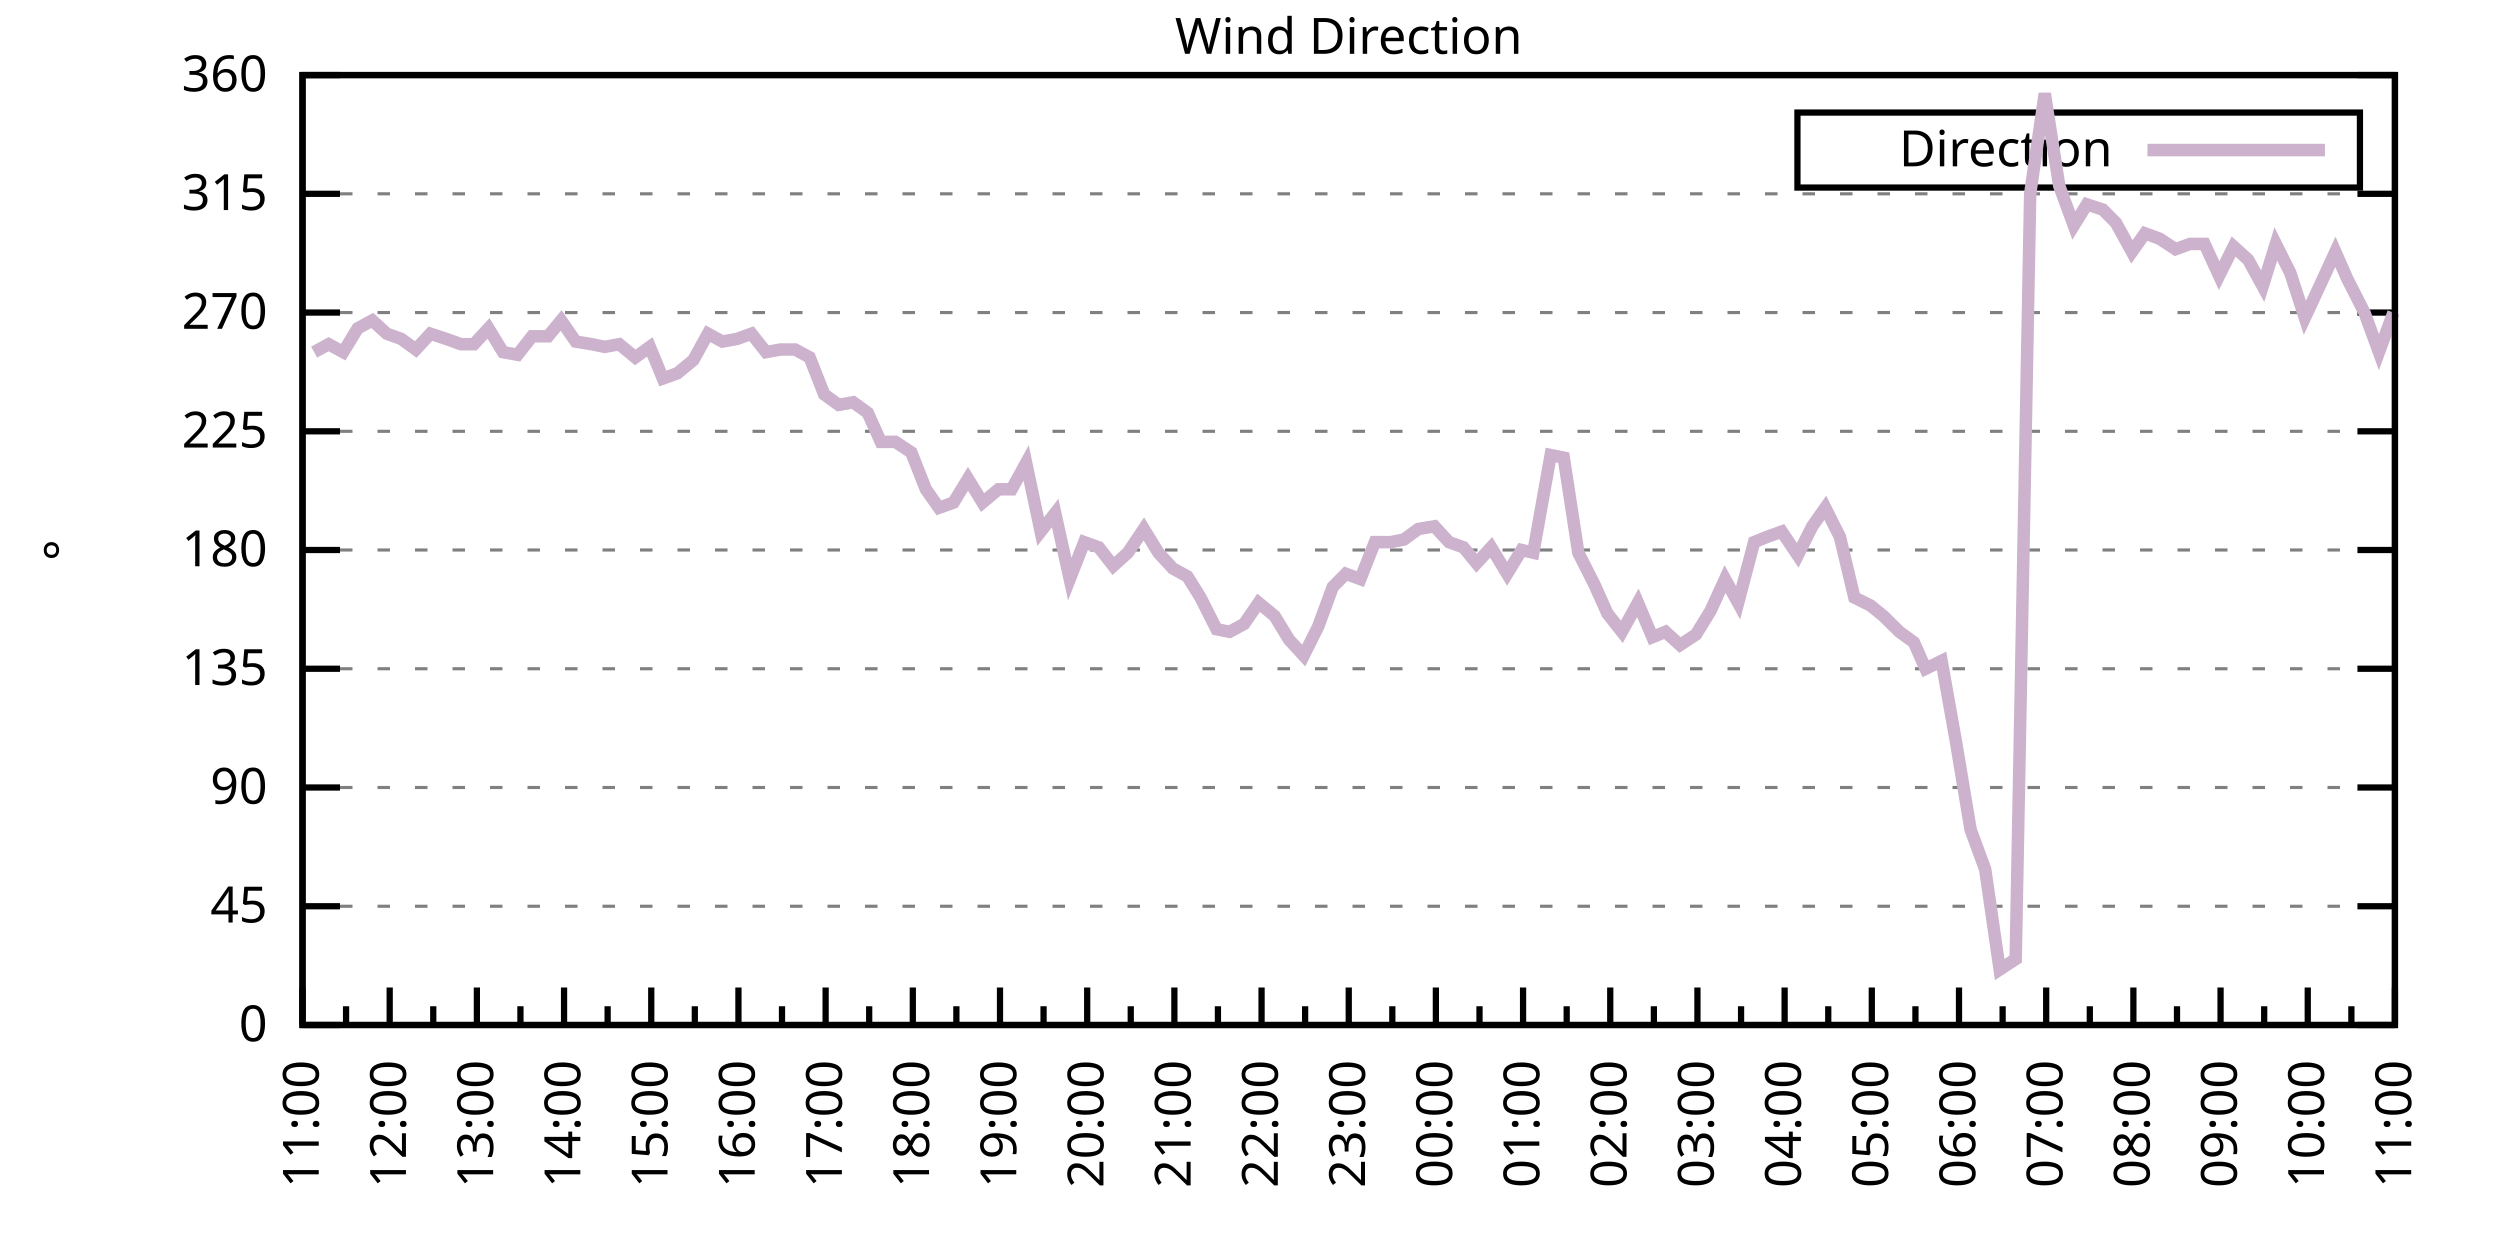
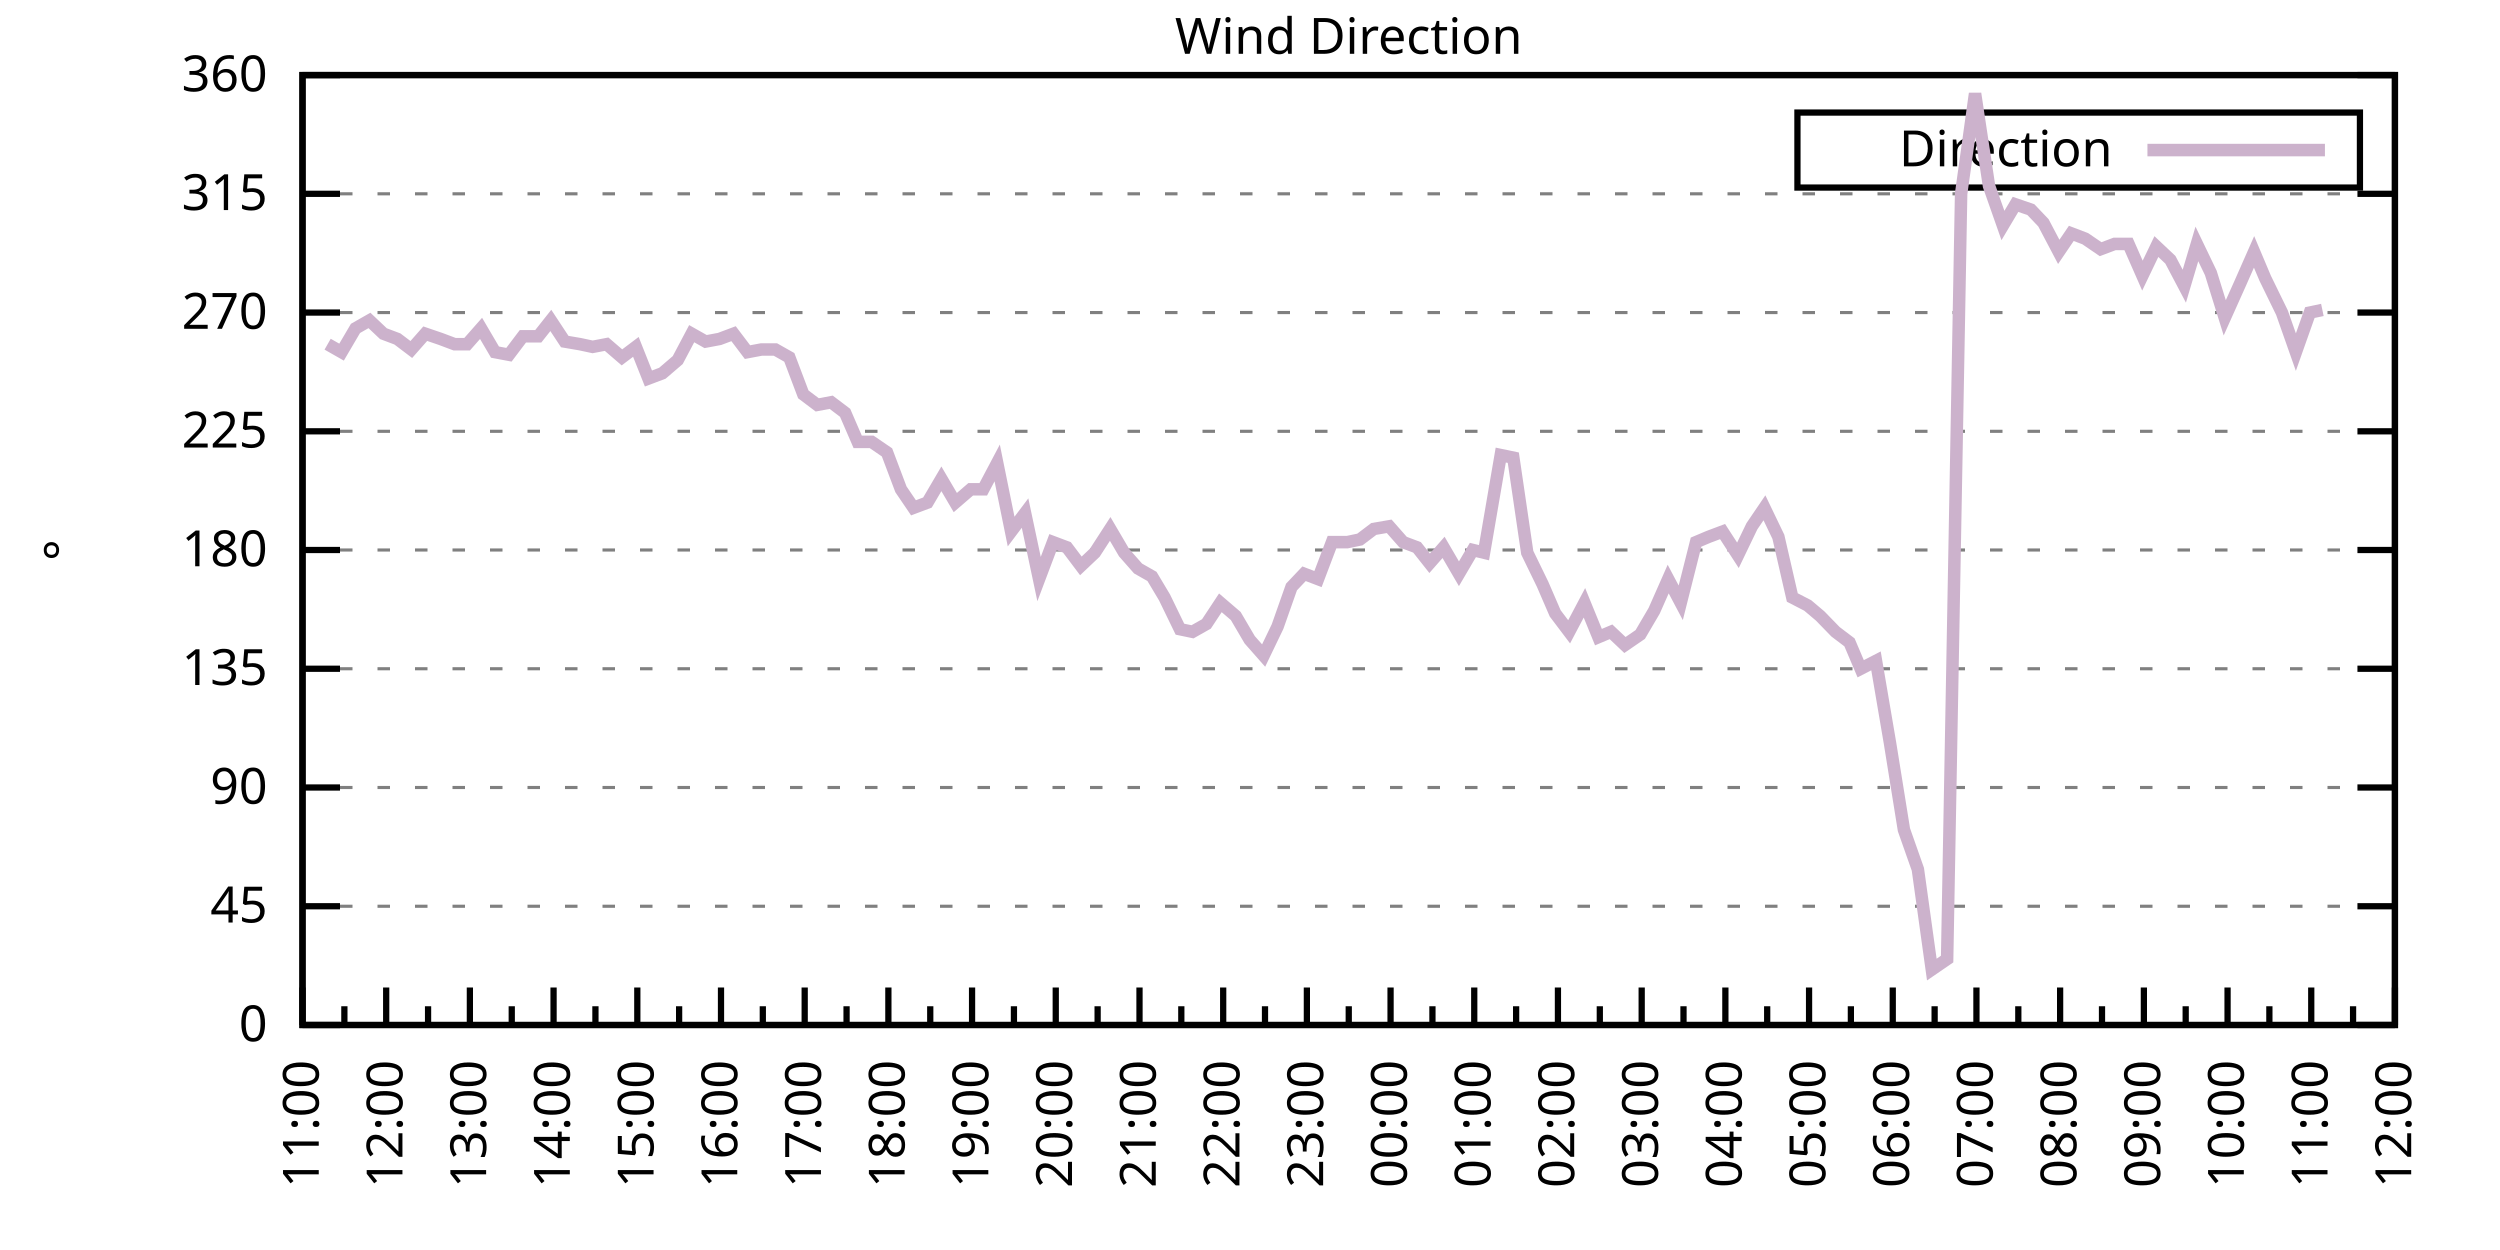
<svg xmlns="http://www.w3.org/2000/svg" xmlns:xlink="http://www.w3.org/1999/xlink" width="400" height="200" viewBox="0 0 400 200">
  <g id="gnuplot_canvas">
    <rect x="0" y="0" width="400" height="200" fill="none" />
    <defs>
      <circle id="gpDot" r="0.5" stroke-width="0.5" stroke="currentColor" />
      <path id="gpPt0" stroke-width="0.333" stroke="currentColor" d="M-1,0 h2 M0,-1 v2" />
      <path id="gpPt1" stroke-width="0.333" stroke="currentColor" d="M-1,-1 L1,1 M1,-1 L-1,1" />
      <path id="gpPt2" stroke-width="0.333" stroke="currentColor" d="M-1,0 L1,0 M0,-1 L0,1 M-1,-1 L1,1 M-1,1 L1,-1" />
      <rect id="gpPt3" stroke-width="0.333" stroke="currentColor" x="-1" y="-1" width="2" height="2" />
      <rect id="gpPt4" stroke-width="0.333" stroke="currentColor" fill="currentColor" x="-1" y="-1" width="2" height="2" />
      <circle id="gpPt5" stroke-width="0.333" stroke="currentColor" cx="0" cy="0" r="1" />
      <use xlink:href="#gpPt5" id="gpPt6" fill="currentColor" stroke="none" />
      <path id="gpPt7" stroke-width="0.333" stroke="currentColor" d="M0,-1.33 L-1.33,0.67 L1.33,0.67 z" />
      <use xlink:href="#gpPt7" id="gpPt8" fill="currentColor" stroke="none" />
      <use xlink:href="#gpPt7" id="gpPt9" stroke="currentColor" transform="rotate(180)" />
      <use xlink:href="#gpPt9" id="gpPt10" fill="currentColor" stroke="none" />
      <use xlink:href="#gpPt3" id="gpPt11" stroke="currentColor" transform="rotate(45)" />
      <use xlink:href="#gpPt11" id="gpPt12" fill="currentColor" stroke="none" />
      <path id="gpPt13" stroke-width="0.333" stroke="currentColor" d="M0,1.330 L1.265,0.411 L0.782,-1.067 L-0.782,-1.076 L-1.265,0.411 z" />
      <use xlink:href="#gpPt13" id="gpPt14" fill="currentColor" stroke="none" />
      <filter id="textbox" filterUnits="objectBoundingBox" x="0" y="0" height="1" width="1">
        <feFlood flood-color="white" flood-opacity="1" result="bgnd" />
        <feComposite in="SourceGraphic" in2="bgnd" operator="atop" />
      </filter>
      <filter id="greybox" filterUnits="objectBoundingBox" x="0" y="0" height="1" width="1">
        <feFlood flood-color="lightgrey" flood-opacity="1" result="grey" />
        <feComposite in="SourceGraphic" in2="grey" operator="atop" />
      </filter>
    </defs>
    <g fill="none" color="white" stroke="currentColor" stroke-width="1.00" stroke-linecap="butt" stroke-linejoin="miter">
</g>
    <g fill="none" color="black" stroke="currentColor" stroke-width="1.00" stroke-linecap="butt" stroke-linejoin="miter">
      <g stroke="none" shape-rendering="crispEdges">
        <polygon fill="rgb(255, 255, 255)" points="48.40,164.00 383.18,164.00 383.18,12.02 48.40,12.02 " />
      </g>
    </g>
    <g fill="none" color="black" stroke="currentColor" stroke-width="1.00" stroke-linecap="butt" stroke-linejoin="miter">
</g>
    <g fill="none" color="black" stroke="black" stroke-width="0.50" stroke-linecap="butt" stroke-linejoin="miter">
</g>
    <g fill="none" color="gray" stroke="currentColor" stroke-width="0.50" stroke-linecap="butt" stroke-linejoin="miter">
      <path stroke="gray" stroke-dasharray="2,4" class="gridline" d="M48.40,164.00 L383.19,164.00  " />
    </g>
    <g fill="none" color="gray" stroke="gray" stroke-width="1.00" stroke-linecap="butt" stroke-linejoin="miter">
</g>
    <g fill="none" color="black" stroke="currentColor" stroke-width="1.00" stroke-linecap="butt" stroke-linejoin="miter">
      <path stroke="black" d="M48.40,164.00 L54.40,164.00 M383.19,164.00 L377.19,164.00  " />
      <g transform="translate(42.80,166.60)" stroke="none" fill="black" font-family="Sans" font-size="8.00" text-anchor="end">
        <text>
          <tspan font-family="Sans"> 0</tspan>
        </text>
      </g>
    </g>
    <g fill="none" color="black" stroke="currentColor" stroke-width="1.00" stroke-linecap="butt" stroke-linejoin="miter">
</g>
    <g fill="none" color="black" stroke="black" stroke-width="0.50" stroke-linecap="butt" stroke-linejoin="miter">
</g>
    <g fill="none" color="gray" stroke="currentColor" stroke-width="0.50" stroke-linecap="butt" stroke-linejoin="miter">
      <path stroke="gray" stroke-dasharray="2,4" class="gridline" d="M48.40,145.00 L383.19,145.00  " />
    </g>
    <g fill="none" color="gray" stroke="gray" stroke-width="1.00" stroke-linecap="butt" stroke-linejoin="miter">
</g>
    <g fill="none" color="black" stroke="currentColor" stroke-width="1.00" stroke-linecap="butt" stroke-linejoin="miter">
      <path stroke="black" d="M48.40,145.00 L54.40,145.00 M383.19,145.00 L377.19,145.00  " />
      <g transform="translate(42.80,147.60)" stroke="none" fill="black" font-family="Sans" font-size="8.00" text-anchor="end">
        <text>
          <tspan font-family="Sans"> 45</tspan>
        </text>
      </g>
    </g>
    <g fill="none" color="black" stroke="currentColor" stroke-width="1.00" stroke-linecap="butt" stroke-linejoin="miter">
</g>
    <g fill="none" color="black" stroke="black" stroke-width="0.50" stroke-linecap="butt" stroke-linejoin="miter">
</g>
    <g fill="none" color="gray" stroke="currentColor" stroke-width="0.50" stroke-linecap="butt" stroke-linejoin="miter">
      <path stroke="gray" stroke-dasharray="2,4" class="gridline" d="M48.40,126.00 L383.19,126.00  " />
    </g>
    <g fill="none" color="gray" stroke="gray" stroke-width="1.00" stroke-linecap="butt" stroke-linejoin="miter">
</g>
    <g fill="none" color="black" stroke="currentColor" stroke-width="1.00" stroke-linecap="butt" stroke-linejoin="miter">
      <path stroke="black" d="M48.40,126.00 L54.40,126.00 M383.19,126.00 L377.19,126.00  " />
      <g transform="translate(42.80,128.60)" stroke="none" fill="black" font-family="Sans" font-size="8.00" text-anchor="end">
        <text>
          <tspan font-family="Sans"> 90</tspan>
        </text>
      </g>
    </g>
    <g fill="none" color="black" stroke="currentColor" stroke-width="1.00" stroke-linecap="butt" stroke-linejoin="miter">
</g>
    <g fill="none" color="black" stroke="black" stroke-width="0.50" stroke-linecap="butt" stroke-linejoin="miter">
</g>
    <g fill="none" color="gray" stroke="currentColor" stroke-width="0.50" stroke-linecap="butt" stroke-linejoin="miter">
      <path stroke="gray" stroke-dasharray="2,4" class="gridline" d="M48.40,107.00 L383.19,107.00  " />
    </g>
    <g fill="none" color="gray" stroke="gray" stroke-width="1.00" stroke-linecap="butt" stroke-linejoin="miter">
</g>
    <g fill="none" color="black" stroke="currentColor" stroke-width="1.00" stroke-linecap="butt" stroke-linejoin="miter">
      <path stroke="black" d="M48.40,107.00 L54.40,107.00 M383.19,107.00 L377.19,107.00  " />
      <g transform="translate(42.80,109.60)" stroke="none" fill="black" font-family="Sans" font-size="8.00" text-anchor="end">
        <text>
          <tspan font-family="Sans"> 135</tspan>
        </text>
      </g>
    </g>
    <g fill="none" color="black" stroke="currentColor" stroke-width="1.00" stroke-linecap="butt" stroke-linejoin="miter">
</g>
    <g fill="none" color="black" stroke="black" stroke-width="0.50" stroke-linecap="butt" stroke-linejoin="miter">
</g>
    <g fill="none" color="gray" stroke="currentColor" stroke-width="0.50" stroke-linecap="butt" stroke-linejoin="miter">
      <path stroke="gray" stroke-dasharray="2,4" class="gridline" d="M48.40,88.00 L383.19,88.00  " />
    </g>
    <g fill="none" color="gray" stroke="gray" stroke-width="1.00" stroke-linecap="butt" stroke-linejoin="miter">
</g>
    <g fill="none" color="black" stroke="currentColor" stroke-width="1.00" stroke-linecap="butt" stroke-linejoin="miter">
      <path stroke="black" d="M48.40,88.00 L54.40,88.00 M383.19,88.00 L377.19,88.00  " />
      <g transform="translate(42.80,90.60)" stroke="none" fill="black" font-family="Sans" font-size="8.00" text-anchor="end">
        <text>
          <tspan font-family="Sans"> 180</tspan>
        </text>
      </g>
    </g>
    <g fill="none" color="black" stroke="currentColor" stroke-width="1.00" stroke-linecap="butt" stroke-linejoin="miter">
</g>
    <g fill="none" color="black" stroke="black" stroke-width="0.50" stroke-linecap="butt" stroke-linejoin="miter">
</g>
    <g fill="none" color="gray" stroke="currentColor" stroke-width="0.50" stroke-linecap="butt" stroke-linejoin="miter">
      <path stroke="gray" stroke-dasharray="2,4" class="gridline" d="M48.40,69.01 L383.19,69.01  " />
    </g>
    <g fill="none" color="gray" stroke="gray" stroke-width="1.00" stroke-linecap="butt" stroke-linejoin="miter">
</g>
    <g fill="none" color="black" stroke="currentColor" stroke-width="1.00" stroke-linecap="butt" stroke-linejoin="miter">
      <path stroke="black" d="M48.40,69.01 L54.40,69.01 M383.19,69.01 L377.19,69.01  " />
      <g transform="translate(42.80,71.61)" stroke="none" fill="black" font-family="Sans" font-size="8.00" text-anchor="end">
        <text>
          <tspan font-family="Sans"> 225</tspan>
        </text>
      </g>
    </g>
    <g fill="none" color="black" stroke="currentColor" stroke-width="1.00" stroke-linecap="butt" stroke-linejoin="miter">
</g>
    <g fill="none" color="black" stroke="black" stroke-width="0.50" stroke-linecap="butt" stroke-linejoin="miter">
</g>
    <g fill="none" color="gray" stroke="currentColor" stroke-width="0.50" stroke-linecap="butt" stroke-linejoin="miter">
      <path stroke="gray" stroke-dasharray="2,4" class="gridline" d="M48.40,50.01 L383.19,50.01  " />
    </g>
    <g fill="none" color="gray" stroke="gray" stroke-width="1.00" stroke-linecap="butt" stroke-linejoin="miter">
</g>
    <g fill="none" color="black" stroke="currentColor" stroke-width="1.00" stroke-linecap="butt" stroke-linejoin="miter">
      <path stroke="black" d="M48.40,50.01 L54.40,50.01 M383.19,50.01 L377.19,50.01  " />
      <g transform="translate(42.80,52.61)" stroke="none" fill="black" font-family="Sans" font-size="8.00" text-anchor="end">
        <text>
          <tspan font-family="Sans"> 270</tspan>
        </text>
      </g>
    </g>
    <g fill="none" color="black" stroke="currentColor" stroke-width="1.00" stroke-linecap="butt" stroke-linejoin="miter">
</g>
    <g fill="none" color="black" stroke="black" stroke-width="0.50" stroke-linecap="butt" stroke-linejoin="miter">
</g>
    <g fill="none" color="gray" stroke="currentColor" stroke-width="0.50" stroke-linecap="butt" stroke-linejoin="miter">
      <path stroke="gray" stroke-dasharray="2,4" class="gridline" d="M48.40,31.01 L383.19,31.01  " />
    </g>
    <g fill="none" color="gray" stroke="gray" stroke-width="1.00" stroke-linecap="butt" stroke-linejoin="miter">
</g>
    <g fill="none" color="black" stroke="currentColor" stroke-width="1.00" stroke-linecap="butt" stroke-linejoin="miter">
      <path stroke="black" d="M48.40,31.01 L54.40,31.01 M383.19,31.01 L377.19,31.01  " />
      <g transform="translate(42.80,33.61)" stroke="none" fill="black" font-family="Sans" font-size="8.00" text-anchor="end">
        <text>
          <tspan font-family="Sans"> 315</tspan>
        </text>
      </g>
    </g>
    <g fill="none" color="black" stroke="currentColor" stroke-width="1.00" stroke-linecap="butt" stroke-linejoin="miter">
</g>
    <g fill="none" color="black" stroke="black" stroke-width="0.50" stroke-linecap="butt" stroke-linejoin="miter">
</g>
    <g fill="none" color="gray" stroke="currentColor" stroke-width="0.50" stroke-linecap="butt" stroke-linejoin="miter">
      <path stroke="gray" stroke-dasharray="2,4" class="gridline" d="M48.40,12.01 L383.19,12.01  " />
    </g>
    <g fill="none" color="gray" stroke="gray" stroke-width="1.00" stroke-linecap="butt" stroke-linejoin="miter">
</g>
    <g fill="none" color="black" stroke="currentColor" stroke-width="1.00" stroke-linecap="butt" stroke-linejoin="miter">
      <path stroke="black" d="M48.40,12.01 L54.40,12.01 M383.19,12.01 L377.19,12.01  " />
      <g transform="translate(42.80,14.61)" stroke="none" fill="black" font-family="Sans" font-size="8.00" text-anchor="end">
        <text>
          <tspan font-family="Sans"> 360</tspan>
        </text>
      </g>
    </g>
    <g fill="none" color="black" stroke="currentColor" stroke-width="1.00" stroke-linecap="butt" stroke-linejoin="miter">
      <path stroke="black" d="M48.40,164.00 L48.40,158.00  " />
      <g transform="translate(51.00,169.60) rotate(270)" stroke="none" fill="black" font-family="Sans" font-size="8.00" text-anchor="end">
        <text>
          <tspan font-family="Sans">11:00</tspan>
        </text>
      </g>
    </g>
    <g fill="none" color="black" stroke="currentColor" stroke-width="1.00" stroke-linecap="butt" stroke-linejoin="miter">
-       <path stroke="black" d="M55.37,164.00 L55.37,161.00 M62.35,164.00 L62.35,158.00  " />
-       <g transform="translate(64.95,169.60) rotate(270)" stroke="none" fill="black" font-family="Sans" font-size="8.00" text-anchor="end">
+       <path stroke="black" d="M55.10,164.00 L55.10,161.00 M61.79,164.00 L61.79,158.00  " />
+       <g transform="translate(64.39,169.60) rotate(270)" stroke="none" fill="black" font-family="Sans" font-size="8.00" text-anchor="end">
        <text>
          <tspan font-family="Sans">12:00</tspan>
        </text>
      </g>
    </g>
    <g fill="none" color="black" stroke="currentColor" stroke-width="1.00" stroke-linecap="butt" stroke-linejoin="miter">
-       <path stroke="black" d="M69.32,164.00 L69.32,161.00 M76.30,164.00 L76.30,158.00  " />
-       <g transform="translate(78.90,169.60) rotate(270)" stroke="none" fill="black" font-family="Sans" font-size="8.00" text-anchor="end">
+       <path stroke="black" d="M68.49,164.00 L68.49,161.00 M75.18,164.00 L75.18,158.00  " />
+       <g transform="translate(77.78,169.60) rotate(270)" stroke="none" fill="black" font-family="Sans" font-size="8.00" text-anchor="end">
        <text>
          <tspan font-family="Sans">13:00</tspan>
        </text>
      </g>
    </g>
    <g fill="none" color="black" stroke="currentColor" stroke-width="1.00" stroke-linecap="butt" stroke-linejoin="miter">
-       <path stroke="black" d="M83.27,164.00 L83.27,161.00 M90.25,164.00 L90.25,158.00  " />
-       <g transform="translate(92.85,169.60) rotate(270)" stroke="none" fill="black" font-family="Sans" font-size="8.00" text-anchor="end">
+       <path stroke="black" d="M81.88,164.00 L81.88,161.00 M88.57,164.00 L88.57,158.00  " />
+       <g transform="translate(91.17,169.60) rotate(270)" stroke="none" fill="black" font-family="Sans" font-size="8.00" text-anchor="end">
        <text>
          <tspan font-family="Sans">14:00</tspan>
        </text>
      </g>
    </g>
    <g fill="none" color="black" stroke="currentColor" stroke-width="1.00" stroke-linecap="butt" stroke-linejoin="miter">
-       <path stroke="black" d="M97.22,164.00 L97.22,161.00 M104.20,164.00 L104.20,158.00  " />
-       <g transform="translate(106.80,169.60) rotate(270)" stroke="none" fill="black" font-family="Sans" font-size="8.00" text-anchor="end">
+       <path stroke="black" d="M95.27,164.00 L95.27,161.00 M101.97,164.00 L101.97,158.00  " />
+       <g transform="translate(104.57,169.60) rotate(270)" stroke="none" fill="black" font-family="Sans" font-size="8.00" text-anchor="end">
        <text>
          <tspan font-family="Sans">15:00</tspan>
        </text>
      </g>
    </g>
    <g fill="none" color="black" stroke="currentColor" stroke-width="1.00" stroke-linecap="butt" stroke-linejoin="miter">
-       <path stroke="black" d="M111.17,164.00 L111.17,161.00 M118.15,164.00 L118.15,158.00  " />
-       <g transform="translate(120.75,169.60) rotate(270)" stroke="none" fill="black" font-family="Sans" font-size="8.00" text-anchor="end">
+       <path stroke="black" d="M108.66,164.00 L108.66,161.00 M115.36,164.00 L115.36,158.00  " />
+       <g transform="translate(117.96,169.60) rotate(270)" stroke="none" fill="black" font-family="Sans" font-size="8.00" text-anchor="end">
        <text>
          <tspan font-family="Sans">16:00</tspan>
        </text>
      </g>
    </g>
    <g fill="none" color="black" stroke="currentColor" stroke-width="1.00" stroke-linecap="butt" stroke-linejoin="miter">
-       <path stroke="black" d="M125.12,164.00 L125.12,161.00 M132.10,164.00 L132.10,158.00  " />
-       <g transform="translate(134.70,169.60) rotate(270)" stroke="none" fill="black" font-family="Sans" font-size="8.00" text-anchor="end">
+       <path stroke="black" d="M122.05,164.00 L122.05,161.00 M128.75,164.00 L128.75,158.00  " />
+       <g transform="translate(131.35,169.60) rotate(270)" stroke="none" fill="black" font-family="Sans" font-size="8.00" text-anchor="end">
        <text>
          <tspan font-family="Sans">17:00</tspan>
        </text>
      </g>
    </g>
    <g fill="none" color="black" stroke="currentColor" stroke-width="1.00" stroke-linecap="butt" stroke-linejoin="miter">
-       <path stroke="black" d="M139.07,164.00 L139.07,161.00 M146.05,164.00 L146.05,158.00  " />
-       <g transform="translate(148.65,169.60) rotate(270)" stroke="none" fill="black" font-family="Sans" font-size="8.00" text-anchor="end">
+       <path stroke="black" d="M135.45,164.00 L135.45,161.00 M142.14,164.00 L142.14,158.00  " />
+       <g transform="translate(144.74,169.60) rotate(270)" stroke="none" fill="black" font-family="Sans" font-size="8.00" text-anchor="end">
        <text>
          <tspan font-family="Sans">18:00</tspan>
        </text>
      </g>
    </g>
    <g fill="none" color="black" stroke="currentColor" stroke-width="1.00" stroke-linecap="butt" stroke-linejoin="miter">
-       <path stroke="black" d="M153.02,164.00 L153.02,161.00 M160.00,164.00 L160.00,158.00  " />
-       <g transform="translate(162.60,169.60) rotate(270)" stroke="none" fill="black" font-family="Sans" font-size="8.00" text-anchor="end">
+       <path stroke="black" d="M148.84,164.00 L148.84,161.00 M155.53,164.00 L155.53,158.00  " />
+       <g transform="translate(158.13,169.60) rotate(270)" stroke="none" fill="black" font-family="Sans" font-size="8.00" text-anchor="end">
        <text>
          <tspan font-family="Sans">19:00</tspan>
        </text>
      </g>
    </g>
    <g fill="none" color="black" stroke="currentColor" stroke-width="1.00" stroke-linecap="butt" stroke-linejoin="miter">
-       <path stroke="black" d="M166.97,164.00 L166.97,161.00 M173.95,164.00 L173.95,158.00  " />
-       <g transform="translate(176.55,169.60) rotate(270)" stroke="none" fill="black" font-family="Sans" font-size="8.00" text-anchor="end">
+       <path stroke="black" d="M162.23,164.00 L162.23,161.00 M168.92,164.00 L168.92,158.00  " />
+       <g transform="translate(171.52,169.60) rotate(270)" stroke="none" fill="black" font-family="Sans" font-size="8.00" text-anchor="end">
        <text>
          <tspan font-family="Sans">20:00</tspan>
        </text>
      </g>
    </g>
    <g fill="none" color="black" stroke="currentColor" stroke-width="1.00" stroke-linecap="butt" stroke-linejoin="miter">
-       <path stroke="black" d="M180.92,164.00 L180.92,161.00 M187.90,164.00 L187.90,158.00  " />
-       <g transform="translate(190.50,169.60) rotate(270)" stroke="none" fill="black" font-family="Sans" font-size="8.00" text-anchor="end">
+       <path stroke="black" d="M175.62,164.00 L175.62,161.00 M182.32,164.00 L182.32,158.00  " />
+       <g transform="translate(184.92,169.60) rotate(270)" stroke="none" fill="black" font-family="Sans" font-size="8.00" text-anchor="end">
        <text>
          <tspan font-family="Sans">21:00</tspan>
        </text>
      </g>
    </g>
    <g fill="none" color="black" stroke="currentColor" stroke-width="1.00" stroke-linecap="butt" stroke-linejoin="miter">
-       <path stroke="black" d="M194.87,164.00 L194.87,161.00 M201.85,164.00 L201.85,158.00  " />
-       <g transform="translate(204.45,169.60) rotate(270)" stroke="none" fill="black" font-family="Sans" font-size="8.00" text-anchor="end">
+       <path stroke="black" d="M189.01,164.00 L189.01,161.00 M195.71,164.00 L195.71,158.00  " />
+       <g transform="translate(198.31,169.60) rotate(270)" stroke="none" fill="black" font-family="Sans" font-size="8.00" text-anchor="end">
        <text>
          <tspan font-family="Sans">22:00</tspan>
        </text>
      </g>
    </g>
    <g fill="none" color="black" stroke="currentColor" stroke-width="1.00" stroke-linecap="butt" stroke-linejoin="miter">
-       <path stroke="black" d="M208.82,164.00 L208.82,161.00 M215.80,164.00 L215.80,158.00  " />
-       <g transform="translate(218.40,169.60) rotate(270)" stroke="none" fill="black" font-family="Sans" font-size="8.00" text-anchor="end">
+       <path stroke="black" d="M202.40,164.00 L202.40,161.00 M209.10,164.00 L209.10,158.00  " />
+       <g transform="translate(211.70,169.60) rotate(270)" stroke="none" fill="black" font-family="Sans" font-size="8.00" text-anchor="end">
        <text>
          <tspan font-family="Sans">23:00</tspan>
        </text>
      </g>
    </g>
    <g fill="none" color="black" stroke="currentColor" stroke-width="1.00" stroke-linecap="butt" stroke-linejoin="miter">
-       <path stroke="black" d="M222.77,164.00 L222.77,161.00 M229.74,164.00 L229.74,158.00  " />
-       <g transform="translate(232.34,169.60) rotate(270)" stroke="none" fill="black" font-family="Sans" font-size="8.00" text-anchor="end">
+       <path stroke="black" d="M215.80,164.00 L215.80,161.00 M222.49,164.00 L222.49,158.00  " />
+       <g transform="translate(225.09,169.60) rotate(270)" stroke="none" fill="black" font-family="Sans" font-size="8.00" text-anchor="end">
        <text>
          <tspan font-family="Sans">00:00</tspan>
        </text>
      </g>
    </g>
    <g fill="none" color="black" stroke="currentColor" stroke-width="1.00" stroke-linecap="butt" stroke-linejoin="miter">
-       <path stroke="black" d="M236.72,164.00 L236.72,161.00 M243.69,164.00 L243.69,158.00  " />
-       <g transform="translate(246.29,169.60) rotate(270)" stroke="none" fill="black" font-family="Sans" font-size="8.00" text-anchor="end">
+       <path stroke="black" d="M229.19,164.00 L229.19,161.00 M235.88,164.00 L235.88,158.00  " />
+       <g transform="translate(238.48,169.60) rotate(270)" stroke="none" fill="black" font-family="Sans" font-size="8.00" text-anchor="end">
        <text>
          <tspan font-family="Sans">01:00</tspan>
        </text>
      </g>
    </g>
    <g fill="none" color="black" stroke="currentColor" stroke-width="1.00" stroke-linecap="butt" stroke-linejoin="miter">
-       <path stroke="black" d="M250.67,164.00 L250.67,161.00 M257.64,164.00 L257.64,158.00  " />
-       <g transform="translate(260.24,169.60) rotate(270)" stroke="none" fill="black" font-family="Sans" font-size="8.00" text-anchor="end">
+       <path stroke="black" d="M242.58,164.00 L242.58,161.00 M249.27,164.00 L249.27,158.00  " />
+       <g transform="translate(251.87,169.60) rotate(270)" stroke="none" fill="black" font-family="Sans" font-size="8.00" text-anchor="end">
        <text>
          <tspan font-family="Sans">02:00</tspan>
        </text>
      </g>
    </g>
    <g fill="none" color="black" stroke="currentColor" stroke-width="1.00" stroke-linecap="butt" stroke-linejoin="miter">
-       <path stroke="black" d="M264.62,164.00 L264.62,161.00 M271.59,164.00 L271.59,158.00  " />
-       <g transform="translate(274.19,169.60) rotate(270)" stroke="none" fill="black" font-family="Sans" font-size="8.00" text-anchor="end">
+       <path stroke="black" d="M255.97,164.00 L255.97,161.00 M262.67,164.00 L262.67,158.00  " />
+       <g transform="translate(265.27,169.60) rotate(270)" stroke="none" fill="black" font-family="Sans" font-size="8.00" text-anchor="end">
        <text>
          <tspan font-family="Sans">03:00</tspan>
        </text>
      </g>
    </g>
    <g fill="none" color="black" stroke="currentColor" stroke-width="1.00" stroke-linecap="butt" stroke-linejoin="miter">
-       <path stroke="black" d="M278.57,164.00 L278.57,161.00 M285.54,164.00 L285.54,158.00  " />
-       <g transform="translate(288.14,169.60) rotate(270)" stroke="none" fill="black" font-family="Sans" font-size="8.00" text-anchor="end">
+       <path stroke="black" d="M269.36,164.00 L269.36,161.00 M276.06,164.00 L276.06,158.00  " />
+       <g transform="translate(278.66,169.60) rotate(270)" stroke="none" fill="black" font-family="Sans" font-size="8.00" text-anchor="end">
        <text>
          <tspan font-family="Sans">04:00</tspan>
        </text>
      </g>
    </g>
    <g fill="none" color="black" stroke="currentColor" stroke-width="1.00" stroke-linecap="butt" stroke-linejoin="miter">
-       <path stroke="black" d="M292.52,164.00 L292.52,161.00 M299.49,164.00 L299.49,158.00  " />
-       <g transform="translate(302.09,169.60) rotate(270)" stroke="none" fill="black" font-family="Sans" font-size="8.00" text-anchor="end">
+       <path stroke="black" d="M282.75,164.00 L282.75,161.00 M289.45,164.00 L289.45,158.00  " />
+       <g transform="translate(292.05,169.60) rotate(270)" stroke="none" fill="black" font-family="Sans" font-size="8.00" text-anchor="end">
        <text>
          <tspan font-family="Sans">05:00</tspan>
        </text>
      </g>
    </g>
    <g fill="none" color="black" stroke="currentColor" stroke-width="1.00" stroke-linecap="butt" stroke-linejoin="miter">
-       <path stroke="black" d="M306.47,164.00 L306.47,161.00 M313.44,164.00 L313.44,158.00  " />
-       <g transform="translate(316.04,169.60) rotate(270)" stroke="none" fill="black" font-family="Sans" font-size="8.00" text-anchor="end">
+       <path stroke="black" d="M296.14,164.00 L296.14,161.00 M302.84,164.00 L302.84,158.00  " />
+       <g transform="translate(305.44,169.60) rotate(270)" stroke="none" fill="black" font-family="Sans" font-size="8.00" text-anchor="end">
        <text>
          <tspan font-family="Sans">06:00</tspan>
        </text>
      </g>
    </g>
    <g fill="none" color="black" stroke="currentColor" stroke-width="1.00" stroke-linecap="butt" stroke-linejoin="miter">
-       <path stroke="black" d="M320.42,164.00 L320.42,161.00 M327.39,164.00 L327.39,158.00  " />
-       <g transform="translate(329.99,169.60) rotate(270)" stroke="none" fill="black" font-family="Sans" font-size="8.00" text-anchor="end">
+       <path stroke="black" d="M309.54,164.00 L309.54,161.00 M316.23,164.00 L316.23,158.00  " />
+       <g transform="translate(318.83,169.60) rotate(270)" stroke="none" fill="black" font-family="Sans" font-size="8.00" text-anchor="end">
        <text>
          <tspan font-family="Sans">07:00</tspan>
        </text>
      </g>
    </g>
    <g fill="none" color="black" stroke="currentColor" stroke-width="1.00" stroke-linecap="butt" stroke-linejoin="miter">
-       <path stroke="black" d="M334.37,164.00 L334.37,161.00 M341.34,164.00 L341.34,158.00  " />
-       <g transform="translate(343.94,169.60) rotate(270)" stroke="none" fill="black" font-family="Sans" font-size="8.00" text-anchor="end">
+       <path stroke="black" d="M322.93,164.00 L322.93,161.00 M329.62,164.00 L329.62,158.00  " />
+       <g transform="translate(332.22,169.60) rotate(270)" stroke="none" fill="black" font-family="Sans" font-size="8.00" text-anchor="end">
        <text>
          <tspan font-family="Sans">08:00</tspan>
        </text>
      </g>
    </g>
    <g fill="none" color="black" stroke="currentColor" stroke-width="1.00" stroke-linecap="butt" stroke-linejoin="miter">
-       <path stroke="black" d="M348.32,164.00 L348.32,161.00 M355.29,164.00 L355.29,158.00  " />
-       <g transform="translate(357.89,169.60) rotate(270)" stroke="none" fill="black" font-family="Sans" font-size="8.00" text-anchor="end">
+       <path stroke="black" d="M336.32,164.00 L336.32,161.00 M343.02,164.00 L343.02,158.00  " />
+       <g transform="translate(345.62,169.60) rotate(270)" stroke="none" fill="black" font-family="Sans" font-size="8.00" text-anchor="end">
        <text>
          <tspan font-family="Sans">09:00</tspan>
        </text>
      </g>
    </g>
    <g fill="none" color="black" stroke="currentColor" stroke-width="1.00" stroke-linecap="butt" stroke-linejoin="miter">
-       <path stroke="black" d="M362.27,164.00 L362.27,161.00 M369.24,164.00 L369.24,158.00  " />
-       <g transform="translate(371.84,169.60) rotate(270)" stroke="none" fill="black" font-family="Sans" font-size="8.00" text-anchor="end">
+       <path stroke="black" d="M349.71,164.00 L349.71,161.00 M356.41,164.00 L356.41,158.00  " />
+       <g transform="translate(359.01,169.60) rotate(270)" stroke="none" fill="black" font-family="Sans" font-size="8.00" text-anchor="end">
        <text>
          <tspan font-family="Sans">10:00</tspan>
        </text>
      </g>
    </g>
    <g fill="none" color="black" stroke="currentColor" stroke-width="1.00" stroke-linecap="butt" stroke-linejoin="miter">
-       <path stroke="black" d="M376.22,164.00 L376.22,161.00 M383.19,164.00 L383.19,158.00  " />
+       <path stroke="black" d="M363.10,164.00 L363.10,161.00 M369.80,164.00 L369.80,158.00  " />
+       <g transform="translate(372.40,169.60) rotate(270)" stroke="none" fill="black" font-family="Sans" font-size="8.00" text-anchor="end">
+         <text>
+           <tspan font-family="Sans">11:00</tspan>
+         </text>
+       </g>
+     </g>
+     <g fill="none" color="black" stroke="currentColor" stroke-width="1.00" stroke-linecap="butt" stroke-linejoin="miter">
+       <path stroke="black" d="M376.49,164.00 L376.49,161.00 M383.19,164.00 L383.19,158.00  " />
      <g transform="translate(385.79,169.60) rotate(270)" stroke="none" fill="black" font-family="Sans" font-size="8.00" text-anchor="end">
        <text>
-           <tspan font-family="Sans">11:00</tspan>
+           <tspan font-family="Sans">12:00</tspan>
        </text>
      </g>
    </g>
    <g fill="none" color="black" stroke="currentColor" stroke-width="1.00" stroke-linecap="butt" stroke-linejoin="miter">
</g>
    <g fill="none" color="black" stroke="currentColor" stroke-width="1.00" stroke-linecap="butt" stroke-linejoin="miter">
      <path stroke="black" d="M48.40,12.01 L48.40,164.00 L383.19,164.00 L383.19,12.01 L48.40,12.01 Z  " />
    </g>
    <g fill="none" color="black" stroke="currentColor" stroke-width="1.00" stroke-linecap="butt" stroke-linejoin="miter">
      <g transform="translate(12.80,88.01) rotate(270)" stroke="none" fill="black" font-family="Sans" font-size="8.00" text-anchor="middle">
        <text>
          <tspan font-family="Sans">°</tspan>
        </text>
      </g>
    </g>
    <g fill="none" color="black" stroke="currentColor" stroke-width="1.00" stroke-linecap="butt" stroke-linejoin="miter">
</g>
    <g fill="none" color="black" stroke="currentColor" stroke-width="1.00" stroke-linecap="butt" stroke-linejoin="miter">
      <path stroke="black" d="M287.59,30.01 L287.59,18.01 L377.59,18.01 L377.59,30.01 L287.59,30.01 Z  " />
    </g>
    <g id="Wind_direction_plot_1">
      <g fill="none" color="white" stroke="black" stroke-width="2.00" stroke-linecap="butt" stroke-linejoin="miter">
</g>
      <g fill="none" color="black" stroke="currentColor" stroke-width="2.00" stroke-linecap="butt" stroke-linejoin="miter">
        <g transform="translate(337.99,26.61)" stroke="none" fill="black" font-family="Sans" font-size="8.00" text-anchor="end">
          <text>
            <tspan font-family="Sans">Direction</tspan>
          </text>
        </g>
      </g>
      <g fill="none" color="black" stroke="currentColor" stroke-width="2.00" stroke-linecap="butt" stroke-linejoin="miter">
-         <path stroke="rgb(204, 178, 204)" d="M343.59,24.01 L371.99,24.01 M50.26,56.34 L52.58,55.07 L54.91,56.34 L57.23,52.54 L59.56,51.27 L61.88,53.39   L64.21,54.23 L66.53,55.92 L68.86,53.39 L71.42,54.23 L73.74,55.07 L75.83,55.07 L78.16,52.54 L80.48,56.34   L82.81,56.76 L85.13,53.81 L87.69,53.81 L89.78,51.27 L92.11,54.65 L94.67,55.07 L96.76,55.50 L99.08,55.07   L101.64,57.18 L103.97,55.50 L106.06,60.56 L108.38,59.72 L110.94,57.61 L113.27,53.39 L115.59,54.65 L117.92,54.23   L120.24,53.39 L122.57,56.34 L124.89,55.92 L127.22,55.92 L129.54,57.18 L131.87,63.10 L134.19,64.78 L136.51,64.36   L138.84,66.05 L140.93,70.70 L143.26,70.70 L145.81,72.38 L148.14,78.29 L150.23,81.25 L152.56,80.41 L154.88,76.61   L157.21,80.41 L159.76,78.29 L161.86,78.29 L164.18,74.07 L166.51,85.05 L168.83,82.09 L171.16,92.65 L173.48,86.74   L175.81,87.58 L178.13,90.54 L180.46,88.43 L183.01,84.63 L185.34,88.43 L187.66,90.96 L189.99,92.23 L192.08,95.60   L194.64,100.67 L196.73,101.09 L199.06,99.83 L201.38,96.45 L203.94,98.56 L206.26,102.36 L208.59,104.89 L210.91,100.25   L213.24,93.92 L215.33,91.80 L217.65,92.65 L219.98,86.74 L222.54,86.74 L224.63,86.32 L226.95,84.63 L229.51,84.21   L231.84,86.74 L234.16,87.58 L236.25,90.12 L238.58,87.58 L241.14,91.80 L243.46,88.00 L245.32,88.43 L248.11,72.81   L250.20,73.23 L252.53,88.43 L255.09,93.49 L257.18,98.14 L259.50,101.09 L262.06,96.45 L264.39,101.94 L266.48,101.09   L268.80,103.20 L271.36,101.52 L273.69,97.72 L276.01,92.65 L278.10,96.45 L280.66,86.74 L282.75,85.89 L285.08,85.05   L287.64,88.85 L289.96,84.21 L292.05,81.25 L294.38,85.89 L296.70,95.60 L299.26,96.87 L301.35,98.56 L303.91,101.09   L306.23,102.78 L308.09,107.00 L310.65,105.74 L312.98,118.83 L315.30,132.76 L317.63,139.09 L319.95,155.13 L322.51,153.45   L324.83,31.01 L327.16,14.97 L329.48,29.74 L331.81,36.08 L333.90,32.70 L336.46,33.54 L338.55,35.65 L341.11,40.30   L343.20,37.34 L345.53,38.19 L348.08,39.87 L350.41,39.03 L352.73,39.03 L355.06,44.10 L357.38,39.45 L359.71,41.56   L362.03,45.79 L364.13,39.03 L366.45,43.67 L368.78,50.85 L371.33,45.36 L373.66,40.30 L375.52,44.52 L378.31,50.01   L380.63,56.34 L382.96,50.01  " />
+         <path stroke="rgb(204, 178, 204)" d="M343.59,24.01 L371.99,24.01 M52.42,55.07 L54.65,56.34 L56.88,52.54 L59.11,51.27 L61.35,53.39 L63.58,54.23   L65.81,55.92 L68.04,53.39 L70.50,54.23 L72.73,55.07 L74.74,55.07 L76.97,52.54 L79.20,56.34 L81.43,56.76   L83.66,53.81 L86.12,53.81 L88.13,51.27 L90.36,54.65 L92.82,55.07 L94.82,55.50 L97.06,55.07 L99.51,57.18   L101.74,55.50 L103.75,60.56 L105.98,59.72 L108.44,57.61 L110.67,53.39 L112.90,54.65 L115.13,54.23 L117.37,53.39   L119.60,56.34 L121.83,55.92 L124.06,55.92 L126.29,57.18 L128.53,63.10 L130.76,64.78 L132.99,64.36 L135.22,66.05   L137.23,70.70 L139.46,70.70 L141.92,72.38 L144.15,78.29 L146.16,81.25 L148.39,80.41 L150.62,76.61 L152.85,80.41   L155.31,78.29 L157.32,78.29 L159.55,74.07 L161.78,85.05 L164.01,82.09 L166.25,92.65 L168.48,86.74 L170.71,87.58   L172.94,90.54 L175.17,88.43 L177.63,84.63 L179.86,88.43 L182.09,90.96 L184.32,92.23 L186.33,95.60 L188.79,100.67   L190.80,101.09 L193.03,99.83 L195.26,96.45 L197.72,98.56 L199.95,102.36 L202.18,104.89 L204.41,100.25 L206.64,93.92   L208.65,91.80 L210.88,92.65 L213.12,86.74 L215.57,86.74 L217.58,86.32 L219.81,84.63 L222.27,84.21 L224.50,86.74   L226.73,87.58 L228.74,90.12 L230.97,87.58 L233.43,91.80 L235.66,88.00 L237.44,88.43 L240.12,72.81 L242.13,73.23   L244.36,88.43 L246.82,93.49 L248.83,98.14 L251.06,101.09 L253.51,96.45 L255.75,101.94 L257.76,101.09 L259.99,103.20   L262.44,101.52 L264.67,97.72 L266.91,92.65 L268.92,96.45 L271.37,86.74 L273.38,85.89 L275.61,85.05 L278.07,88.85   L280.30,84.21 L282.31,81.25 L284.54,85.89 L286.77,95.60 L289.23,96.87 L291.23,98.56 L293.69,101.09 L295.92,102.78   L297.71,107.00 L300.16,105.74 L302.39,118.83 L304.63,132.76 L306.86,139.09 L309.09,155.13 L311.54,153.45 L313.78,31.01   L316.01,14.97 L318.24,29.74 L320.47,36.08 L322.48,32.70 L324.94,33.54 L326.95,35.65 L329.40,40.30 L331.41,37.34   L333.64,38.19 L336.10,39.87 L338.33,39.03 L340.56,39.03 L342.79,44.10 L345.02,39.45 L347.26,41.56 L349.49,45.79   L351.50,39.03 L353.73,43.67 L355.96,50.85 L358.42,45.36 L360.65,40.30 L362.43,44.52 L365.11,50.01 L367.34,56.34   L369.58,50.01 L371.58,49.59  " />
      </g>
    </g>
    <g fill="none" color="black" stroke="currentColor" stroke-width="2.00" stroke-linecap="butt" stroke-linejoin="miter">
</g>
    <g fill="none" color="black" stroke="black" stroke-width="1.00" stroke-linecap="butt" stroke-linejoin="miter">
</g>
    <g fill="none" color="black" stroke="currentColor" stroke-width="1.00" stroke-linecap="butt" stroke-linejoin="miter">
      <path stroke="black" d="M48.40,12.01 L48.40,164.00 L383.19,164.00 L383.19,12.01 L48.40,12.01 Z  " />
    </g>
    <g fill="none" color="black" stroke="currentColor" stroke-width="1.00" stroke-linecap="butt" stroke-linejoin="miter">
      <g transform="translate(215.79,8.61)" stroke="none" fill="black" font-family="Sans" font-size="8.00" text-anchor="middle">
        <text>
          <tspan font-family="Sans">Wind Direction</tspan>
        </text>
      </g>
    </g>
    <g fill="none" color="black" stroke="currentColor" stroke-width="1.00" stroke-linecap="butt" stroke-linejoin="miter">
</g>
  </g>
</svg>
